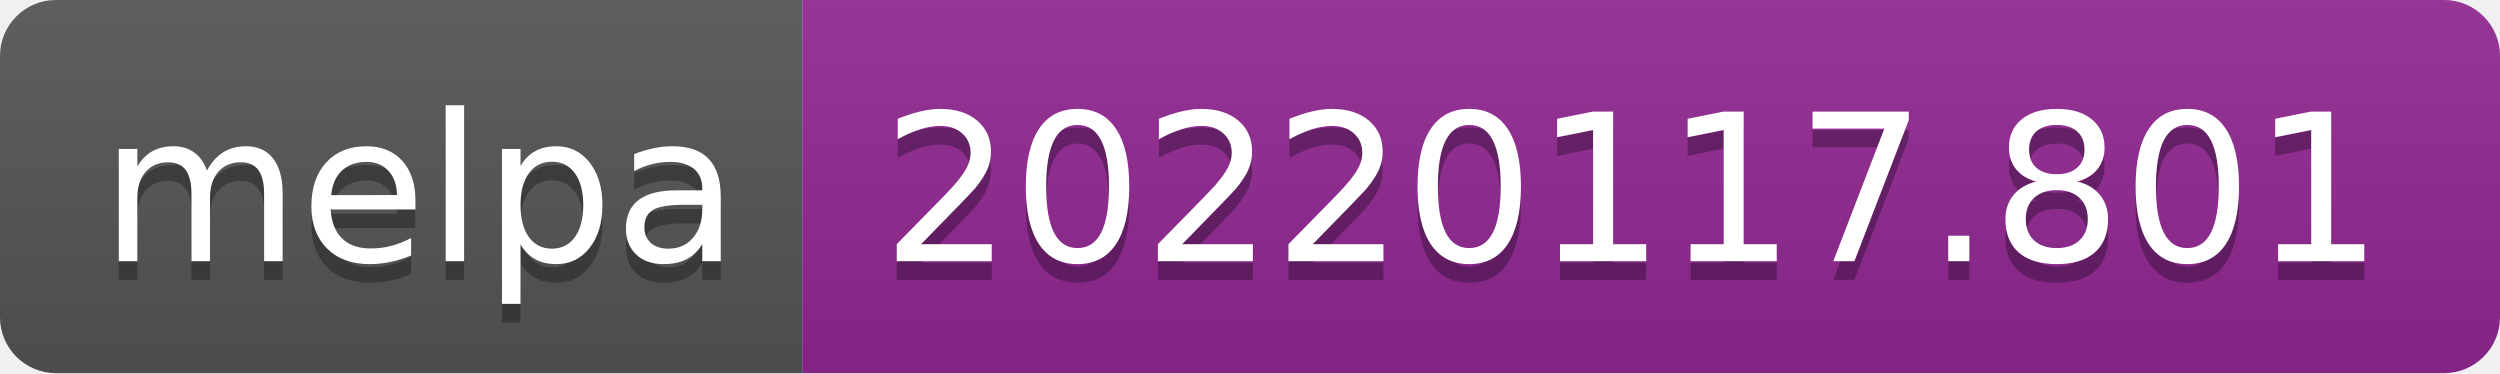
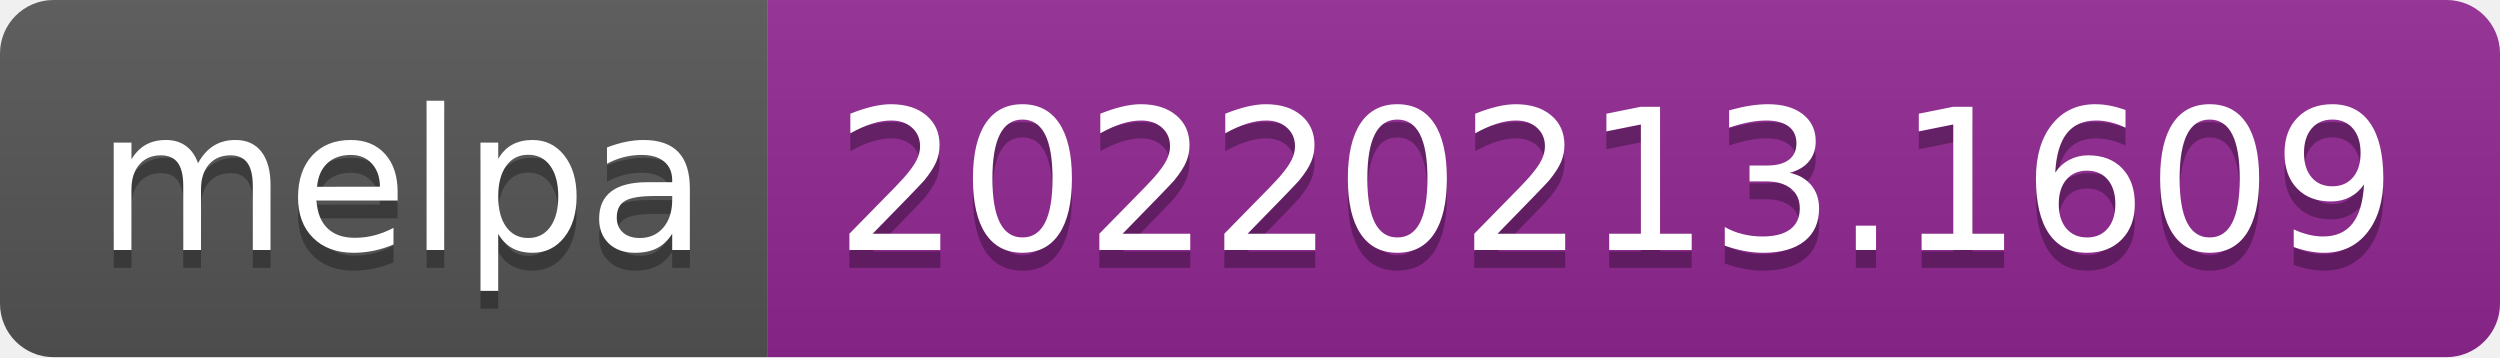
- <svg xmlns="http://www.w3.org/2000/svg" width="134" height="20" role="img" aria-label="melpa: 20220117.801">
+ <svg xmlns="http://www.w3.org/2000/svg" width="140" height="20" role="img" aria-label="melpa: 20220213.1609">
  <linearGradient id="s" x2="0" y2="100%">
    <stop offset="0" stop-color="#bbb" stop-opacity=".1" />
    <stop offset="1" stop-opacity=".1" />
  </linearGradient>
  <clipPath id="r">
-     <rect width="134" height="20" rx="3" fill="#fff" />
+     <rect width="140" height="20" rx="3" fill="#fff" />
  </clipPath>
  <g clip-path="url(#r)">
    <rect width="43" height="20" fill="#555" />
-     <rect x="43" width="91" height="20" fill="#922793" />
-     <rect width="134" height="20" fill="url(#s)" />
+     <rect x="43" width="97" height="20" fill="#922793" />
+     <rect width="140" height="20" fill="url(#s)" />
  </g>
  <g fill="#fff" text-anchor="middle" font-family="Verdana,Geneva,DejaVu Sans,sans-serif" text-rendering="geometricPrecision" font-size="110">
    <text aria-hidden="true" x="225" y="150" fill="#010101" fill-opacity=".3" transform="scale(.1)" textLength="330">melpa</text>
    <text x="225" y="140" transform="scale(.1)" fill="#fff" textLength="330">melpa</text>
-     <text aria-hidden="true" x="875" y="150" fill="#010101" fill-opacity=".3" transform="scale(.1)" textLength="810">20220117.801</text>
-     <text x="875" y="140" transform="scale(.1)" fill="#fff" textLength="810">20220117.801</text>
+     <text aria-hidden="true" x="905" y="150" fill="#010101" fill-opacity=".3" transform="scale(.1)" textLength="870">20220213.1609</text>
+     <text x="905" y="140" transform="scale(.1)" fill="#fff" textLength="870">20220213.1609</text>
  </g>
</svg>
